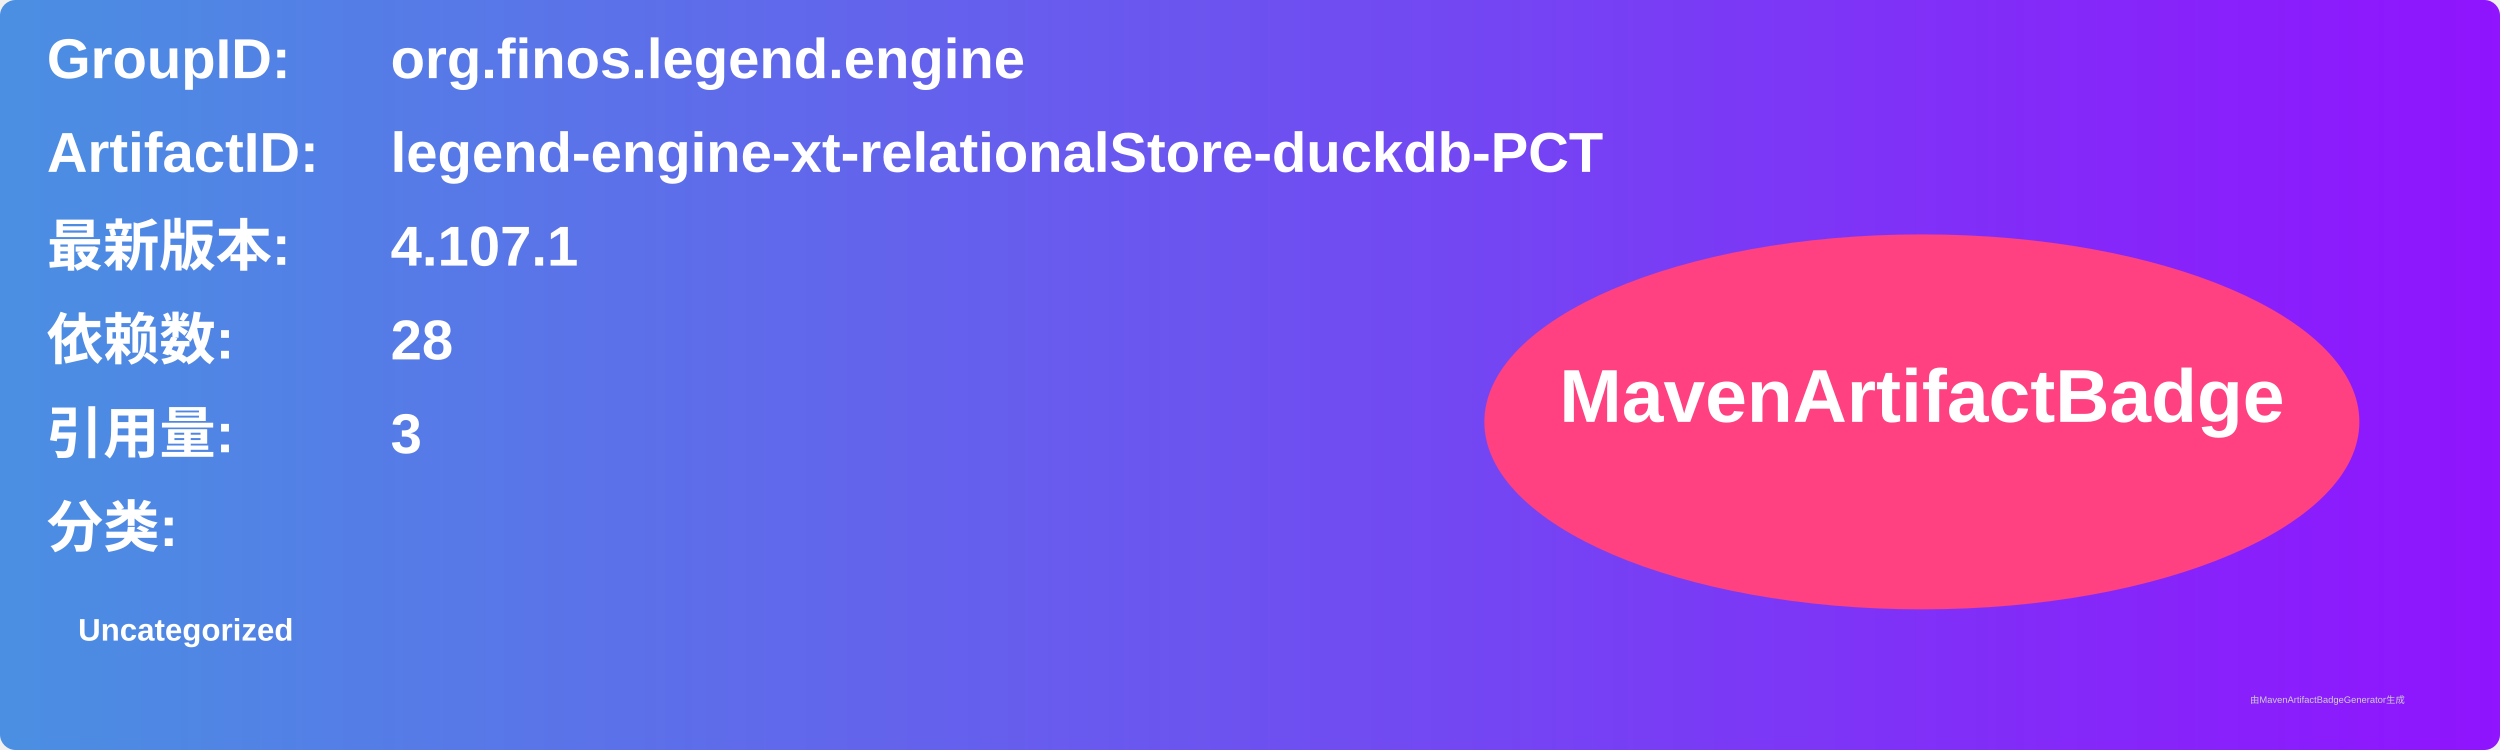
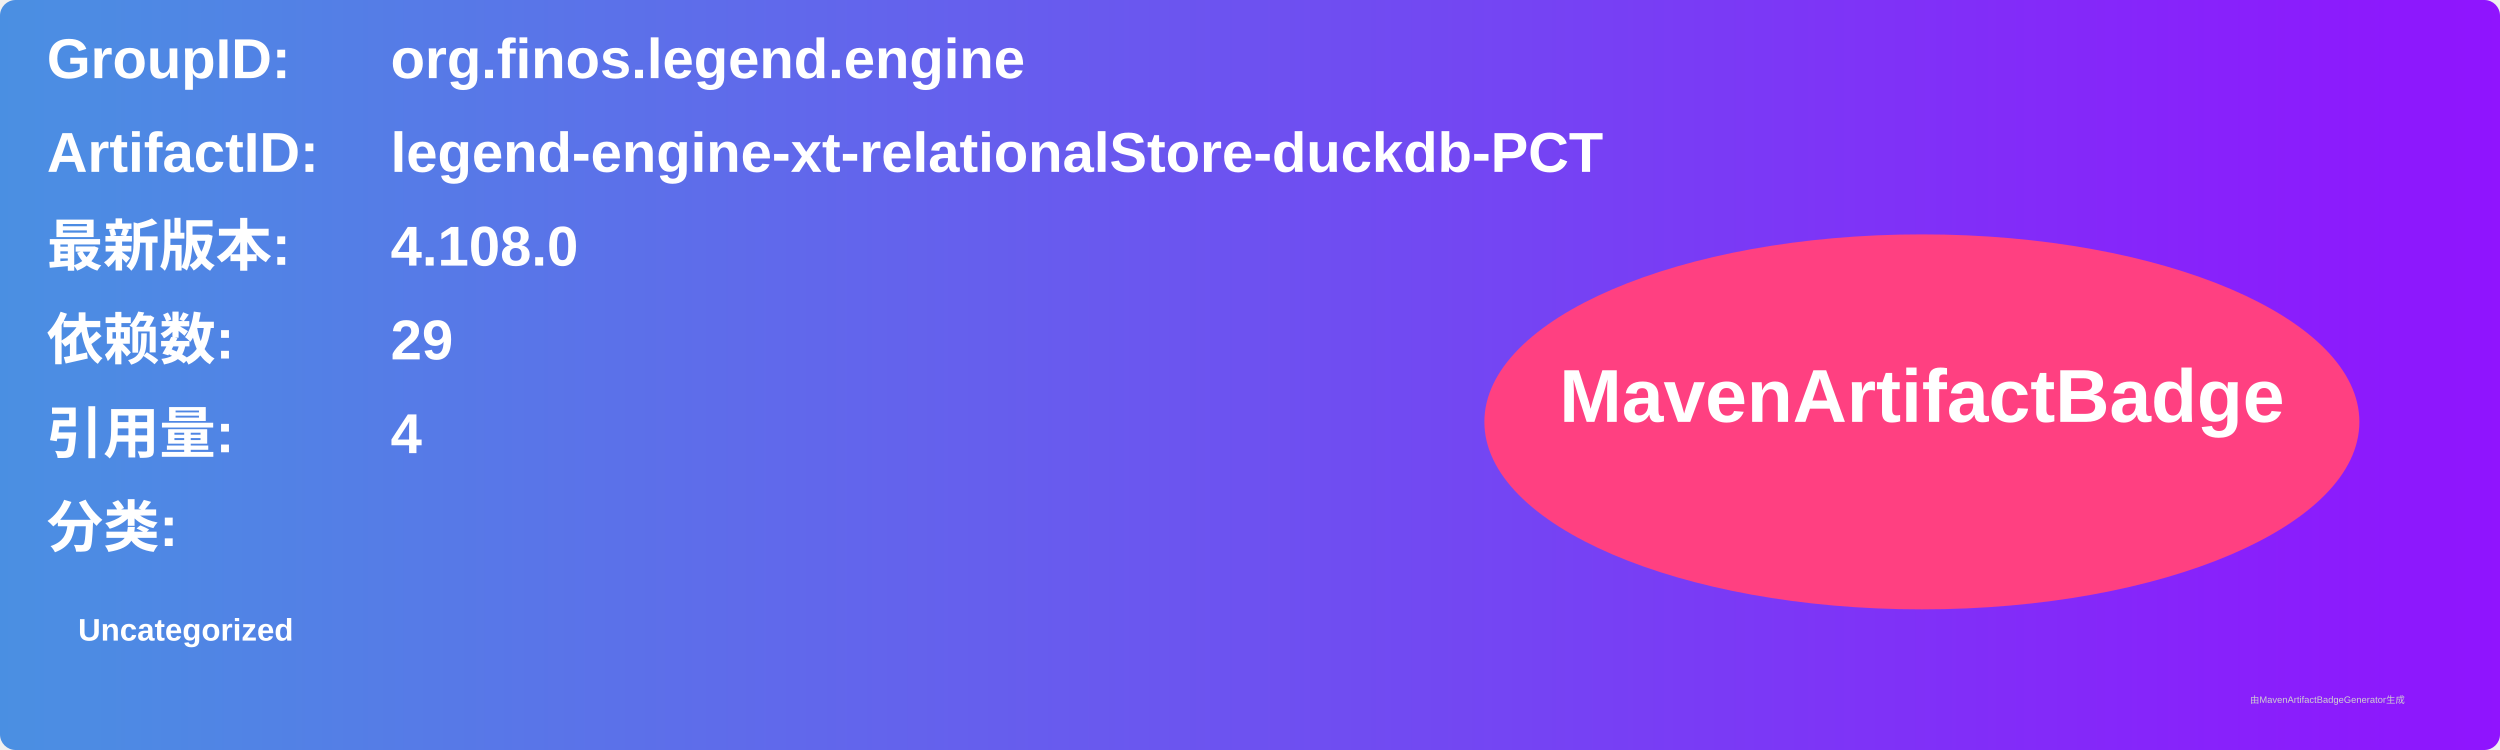
<svg xmlns="http://www.w3.org/2000/svg" width="800" height="240" viewBox="0 0 800 240">
  <linearGradient id="grad" x1="0%" y1="0%" x2="100%" y2="0%">
    <stop offset="0%" stop-color="#4a90e2" />
    <stop offset="100%" stop-color="#9013fe" />
  </linearGradient>
  <rect width="100%" height="100%" rx="5" ry="5" fill="url(#grad)" />
  <g transform="translate(15, 15)">
    <text x="0" y="10" font-family="Arial" font-size="18" fill="white" font-weight="bold" width="260">GroupID:</text>
    <text x="110" y="10" font-family="Arial" font-size="18" fill="white" font-weight="bold" width="460">org.finos.legend.engine</text>
    <text x="0" y="40" font-family="Arial" font-size="18" fill="white" font-weight="bold" width="260">ArtifactID:</text>
    <text x="110" y="40" font-family="Arial" font-size="18" fill="white" font-weight="bold" width="460">legend-engine-xt-relationalStore-duckdb-PCT</text>
    <text x="0" y="70" font-family="Arial" font-size="18" fill="white" font-weight="bold">最新版本:</text>
    <text x="110" y="70" font-family="Arial" font-size="18" fill="white" font-weight="bold">
-       <tspan font-weight="bold">4.107.1</tspan>
+       <tspan font-weight="bold">4.108.0</tspan>
    </text>
    <text x="0" y="100" font-family="Arial" font-size="18" fill="white" font-weight="bold">依赖数: </text>
    <text x="110" y="100" font-family="Arial" font-size="18" fill="white">
-       <tspan font-weight="bold">28</tspan>
+       <tspan font-weight="bold">29</tspan>
    </text>
    <text x="0" y="130" font-family="Arial" font-size="18" fill="white" font-weight="bold">引用量: </text>
    <text x="110" y="130" font-family="Arial" font-size="18" fill="white">
-       <tspan font-weight="bold">3</tspan>
+       <tspan font-weight="bold">4</tspan>
    </text>
    <text x="0" y="160" font-family="Arial" font-size="18" fill="white" font-weight="bold">分类:</text>
    <text x="10" y="190" font-family="Arial" font-size="10" fill="white">
      <tspan font-weight="bold">Uncategorized</tspan>
    </text>
    <ellipse cx="600" cy="120" rx="140" ry="60" fill="#ff4081" />
    <text x="600" y="120" text-anchor="middle" font-family="Arial" font-size="24" fill="white" font-weight="bold">MavenArtifactBadge</text>
  </g>
  <text x="720" y="225" font-family="Arial" font-size="3" fill="#d0d0d0">由MavenArtifactBadgeGenerator生成</text>
</svg>
